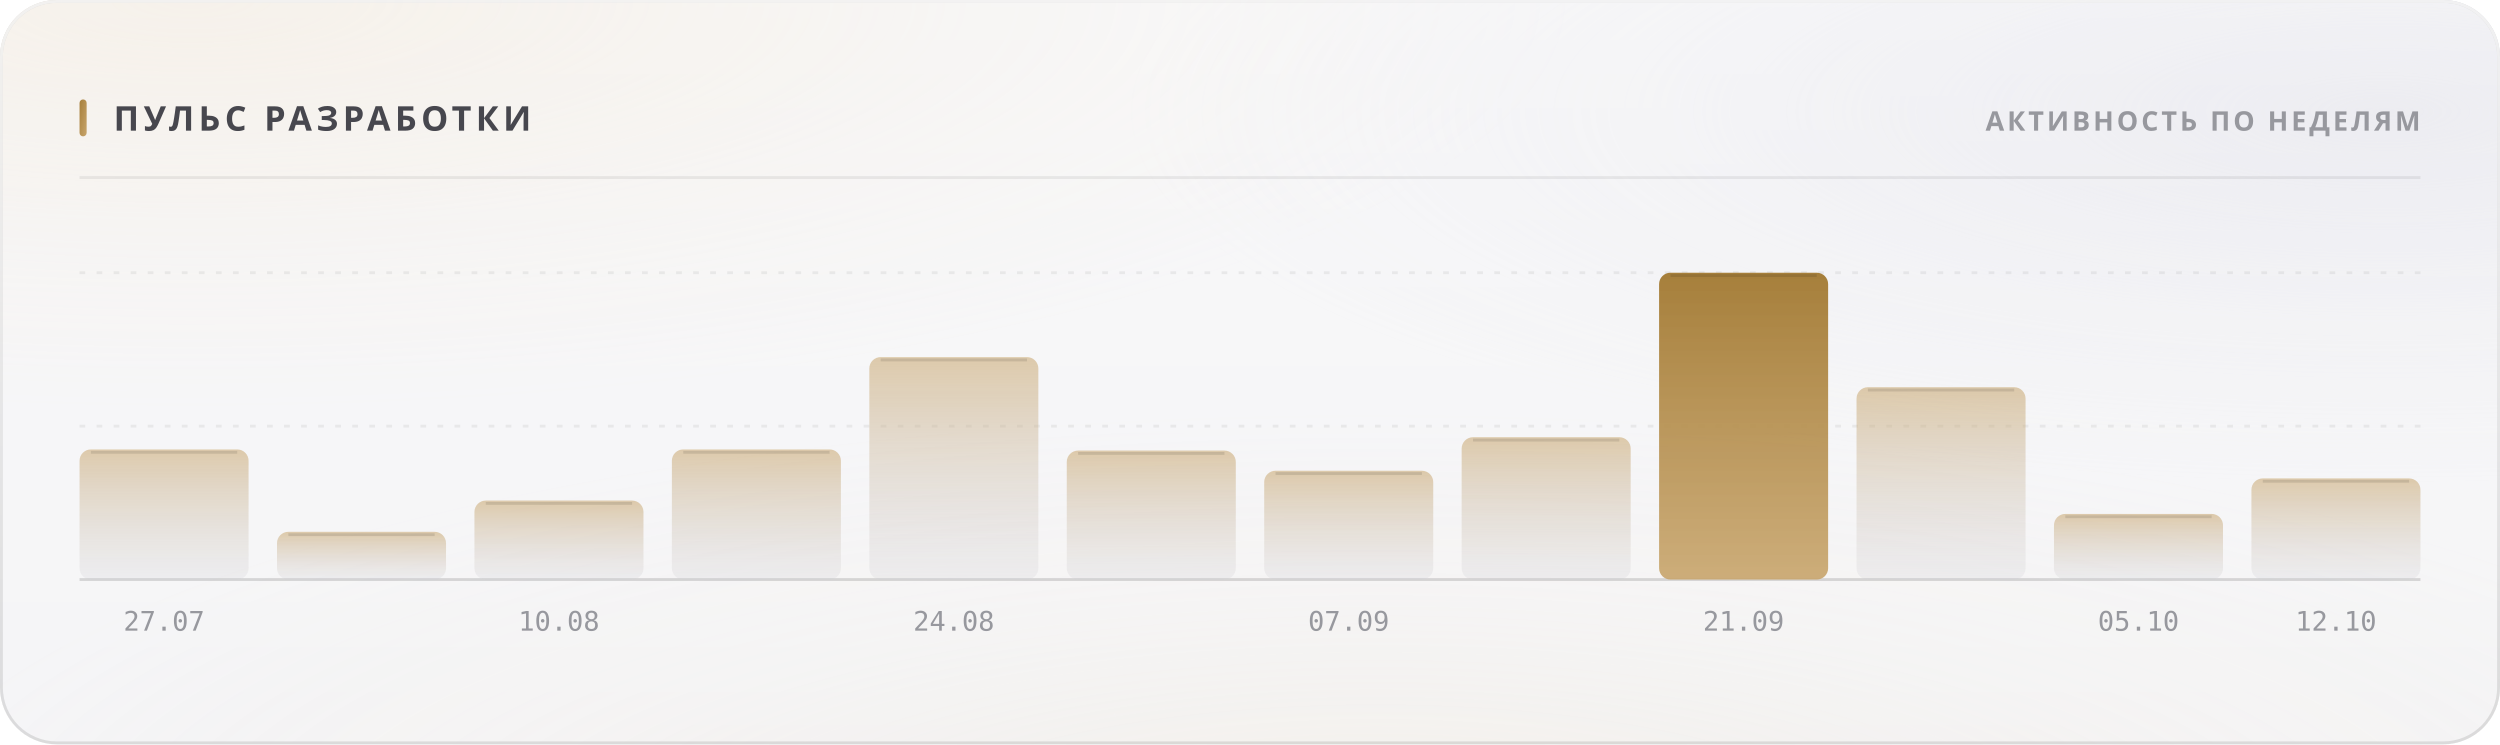
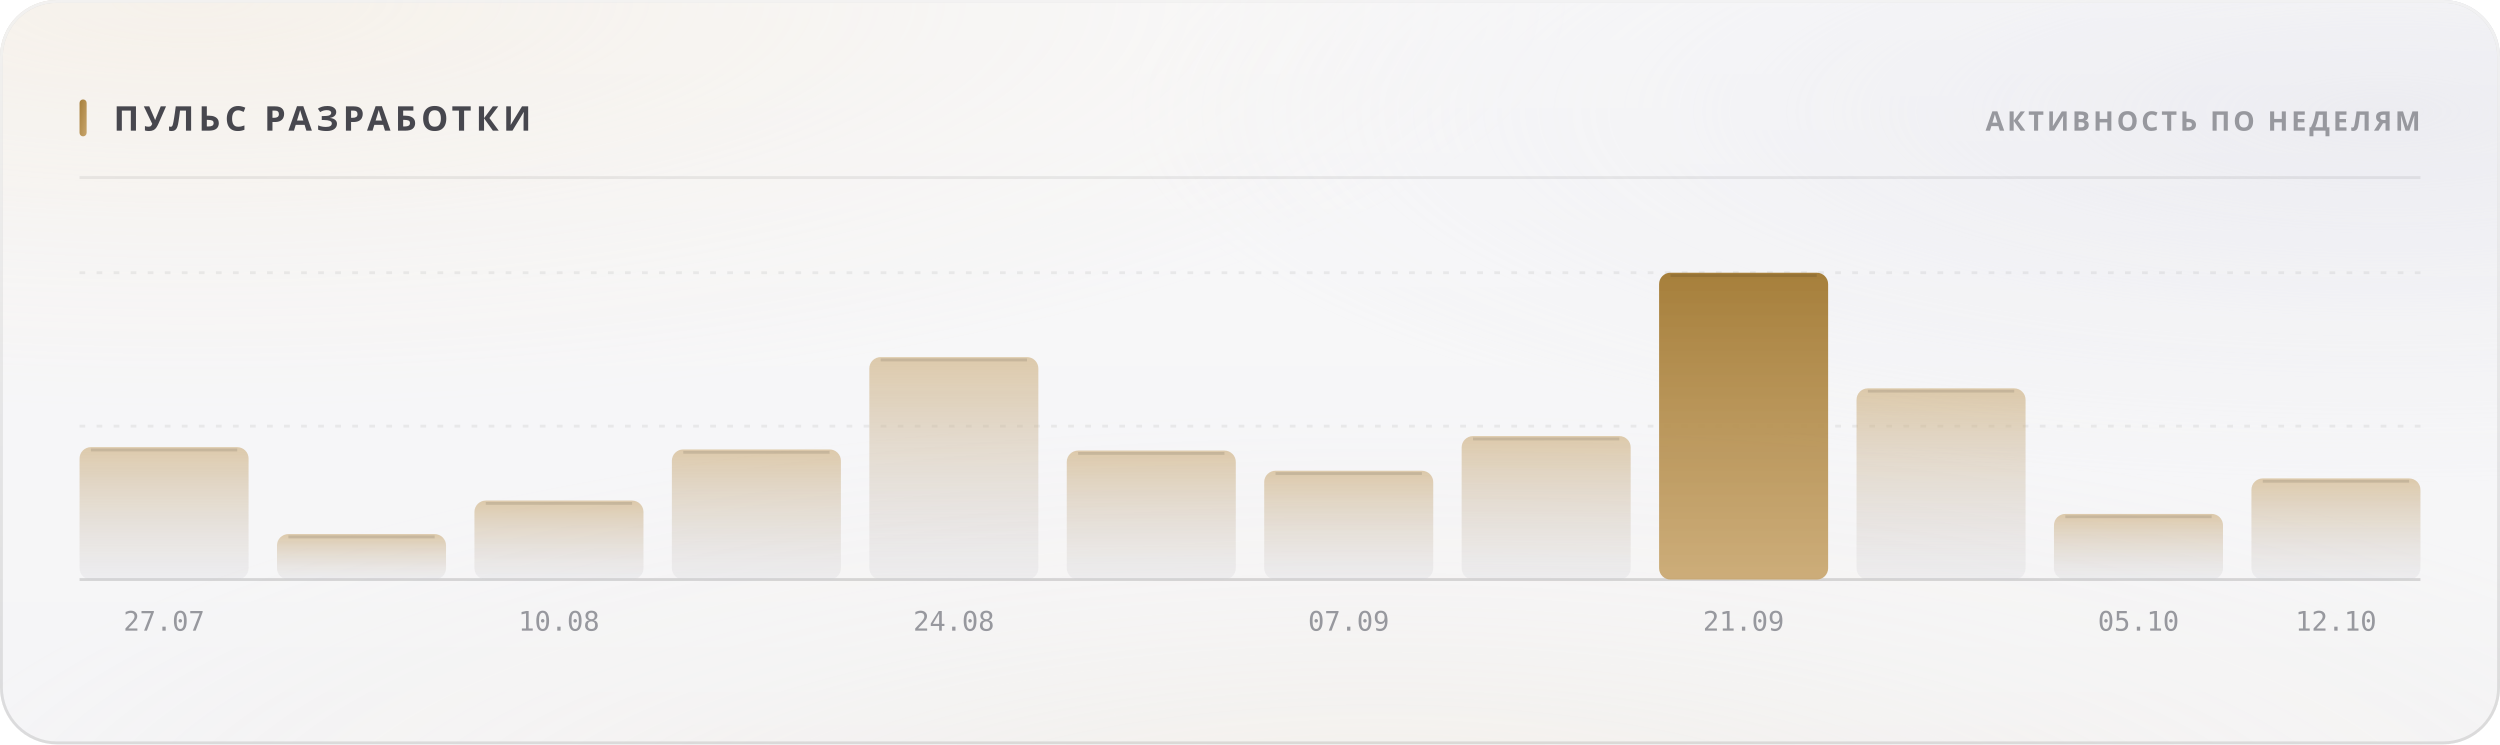
<svg xmlns="http://www.w3.org/2000/svg" width="880" height="262" viewBox="0 0 880 262" role="img">
  <style>
  text { font-family: -apple-system, BlinkMacSystemFont, 'Segoe UI', 'Noto Sans', Helvetica, Arial, sans-serif; }
  .mono { font-family: ui-monospace, 'SF Mono', 'Cascadia Mono', 'DejaVu Sans Mono', Menlo, Consolas, monospace; font-variant-numeric: tabular-nums; }
  .caps { letter-spacing: .1em; text-transform: uppercase; }

  @keyframes sheen  { from { transform: translateX(-120%); } to { transform: translateX(260%); } }
  @keyframes rise   { from { opacity: 0; transform: translateY(6px); } to { opacity: 1; transform: none; } }
  @keyframes slide  { from { opacity: 0; transform: translateX(-8px); } to { opacity: 1; transform: none; } }
  @keyframes grow   { from { transform: scaleY(0); } to { transform: scaleY(1); } }
  @keyframes widen  { from { transform: scaleX(0); } to { transform: scaleX(1); } }
  @keyframes draw   { from { stroke-dashoffset: 200; } to { stroke-dashoffset: 0; } }

  .sheen { animation: sheen 5.5s cubic-bezier(.45,0,.2,1) infinite; }
  .rise  { animation: rise .5s cubic-bezier(.16,1,.3,1) both; }
  .slide { animation: slide .42s cubic-bezier(.16,1,.3,1) both; }
  .bar   { transform-box: fill-box; transform-origin: 50% 100%;
           animation: grow .62s cubic-bezier(.16,1,.3,1) both; }
  .fill  { transform-box: fill-box; transform-origin: 0% 50%;
           animation: widen .8s cubic-bezier(.16,1,.3,1) both; }
  /* The hidden start state lives in the keyframes, never in the static rule.
     A renderer that ignores CSS animations then falls back to the FINISHED
     state — a drawn line, visible text — instead of an empty panel. */
  .spark { stroke-dasharray: 200;
           animation: draw 1.1s cubic-bezier(.16,1,.3,1) both; }

  @media (prefers-reduced-motion: reduce) {
    .sheen { animation: none; opacity: 0; }
    .rise, .slide, .bar, .fill, .spark { animation: none; opacity: 1; transform: none;
                                         stroke-dashoffset: 0; }
  }</style>
  <defs>
    <filter id="grain5" x="0" y="0" width="100%" height="100%">
      <feTurbulence type="fractalNoise" baseFrequency="0.85" numOctaves="3" stitchTiles="stitch" />
      <feColorMatrix type="saturate" values="0" />
    </filter>
    <linearGradient id="accent1" x1="0" y1="0" x2="1" y2="1">
      <stop offset="0%" stop-color="#a67f3b" />
      <stop offset="100%" stop-color="#c8a56c" />
    </linearGradient>
    <radialGradient id="aurora6" cx="0.08" cy="0" r="0.55">
      <stop offset="0%" stop-color="#e7c99a" stop-opacity="0.28" />
      <stop offset="55%" stop-color="#e7c99a" stop-opacity="0.098" />
      <stop offset="100%" stop-color="#e7c99a" stop-opacity="0" />
    </radialGradient>
    <radialGradient id="aurora7" cx="0.95" cy="0.15" r="0.5">
      <stop offset="0%" stop-color="#ccccdb" stop-opacity="0.45" />
      <stop offset="55%" stop-color="#ccccdb" stop-opacity="0.158" />
      <stop offset="100%" stop-color="#ccccdb" stop-opacity="0" />
    </radialGradient>
    <radialGradient id="aurora8" cx="0.55" cy="1.15" r="0.6">
      <stop offset="0%" stop-color="#ead4b3" stop-opacity="0.2" />
      <stop offset="55%" stop-color="#ead4b3" stop-opacity="0.07" />
      <stop offset="100%" stop-color="#ead4b3" stop-opacity="0" />
    </radialGradient>
    <linearGradient id="glass2" x1="0" y1="0" x2="0" y2="1">
      <stop offset="0%" stop-color="#ffffff" stop-opacity="0.42" />
      <stop offset="100%" stop-color="#ffffff" stop-opacity="0.16" />
    </linearGradient>
    <linearGradient id="rim3" x1="0" y1="0" x2="0" y2="1">
      <stop offset="0%" stop-color="#ffffff" stop-opacity="0.7" />
      <stop offset="100%" stop-color="#ffffff" stop-opacity="0.15" />
    </linearGradient>
    <linearGradient id="spec4" x1="0" y1="0" x2="1" y2="0">
      <stop offset="0%" stop-color="#ffffff" stop-opacity="0" />
      <stop offset="35%" stop-color="#ffffff" stop-opacity="0.72" />
      <stop offset="70%" stop-color="#ffffff" stop-opacity="0.252" />
      <stop offset="100%" stop-color="#ffffff" stop-opacity="0" />
    </linearGradient>
    <linearGradient id="barfill9" x1="0" y1="0" x2="0" y2="1">
      <stop offset="0%" stop-color="#c8a56c" stop-opacity="0.55" />
      <stop offset="100%" stop-color="#cdcdd4" stop-opacity="0.22" />
    </linearGradient>
    <linearGradient id="barfill10" x1="0" y1="0" x2="0" y2="1">
      <stop offset="0%" stop-color="#c8a56c" stop-opacity="0.55" />
      <stop offset="100%" stop-color="#cdcdd4" stop-opacity="0.22" />
    </linearGradient>
    <linearGradient id="barfill11" x1="0" y1="0" x2="0" y2="1">
      <stop offset="0%" stop-color="#c8a56c" stop-opacity="0.55" />
      <stop offset="100%" stop-color="#cdcdd4" stop-opacity="0.22" />
    </linearGradient>
    <linearGradient id="barfill12" x1="0" y1="0" x2="0" y2="1">
      <stop offset="0%" stop-color="#c8a56c" stop-opacity="0.55" />
      <stop offset="100%" stop-color="#cdcdd4" stop-opacity="0.22" />
    </linearGradient>
    <linearGradient id="barfill13" x1="0" y1="0" x2="0" y2="1">
      <stop offset="0%" stop-color="#c8a56c" stop-opacity="0.55" />
      <stop offset="100%" stop-color="#cdcdd4" stop-opacity="0.22" />
    </linearGradient>
    <linearGradient id="barfill14" x1="0" y1="0" x2="0" y2="1">
      <stop offset="0%" stop-color="#c8a56c" stop-opacity="0.55" />
      <stop offset="100%" stop-color="#cdcdd4" stop-opacity="0.22" />
    </linearGradient>
    <linearGradient id="barfill15" x1="0" y1="0" x2="0" y2="1">
      <stop offset="0%" stop-color="#c8a56c" stop-opacity="0.55" />
      <stop offset="100%" stop-color="#cdcdd4" stop-opacity="0.22" />
    </linearGradient>
    <linearGradient id="barfill16" x1="0" y1="0" x2="0" y2="1">
      <stop offset="0%" stop-color="#c8a56c" stop-opacity="0.55" />
      <stop offset="100%" stop-color="#cdcdd4" stop-opacity="0.22" />
    </linearGradient>
    <linearGradient id="barfill17" x1="0" y1="0" x2="0" y2="1">
      <stop offset="0%" stop-color="#a67f3b" stop-opacity="1" />
      <stop offset="100%" stop-color="#c8a56c" stop-opacity="0.9" />
    </linearGradient>
    <linearGradient id="barfill18" x1="0" y1="0" x2="0" y2="1">
      <stop offset="0%" stop-color="#c8a56c" stop-opacity="0.55" />
      <stop offset="100%" stop-color="#cdcdd4" stop-opacity="0.22" />
    </linearGradient>
    <linearGradient id="barfill19" x1="0" y1="0" x2="0" y2="1">
      <stop offset="0%" stop-color="#c8a56c" stop-opacity="0.55" />
      <stop offset="100%" stop-color="#cdcdd4" stop-opacity="0.22" />
    </linearGradient>
    <linearGradient id="barfill20" x1="0" y1="0" x2="0" y2="1">
      <stop offset="0%" stop-color="#c8a56c" stop-opacity="0.55" />
      <stop offset="100%" stop-color="#cdcdd4" stop-opacity="0.22" />
    </linearGradient>
  </defs>
  <rect width="880" height="262" rx="20" fill="#f3f3f5" />
  <rect width="880" height="262" rx="20" fill="url(#aurora6)" />
  <rect width="880" height="262" rx="20" fill="url(#aurora7)" />
  <rect width="880" height="262" rx="20" fill="url(#aurora8)" />
  <rect width="880" height="262" rx="20" fill="url(#glass2)" />
  <rect width="880" height="262" rx="20" filter="url(#grain5)" opacity="0.06" style="mix-blend-mode:overlay" />
  <rect x=".5" y=".5" width="879" height="261" rx="19.5" fill="none" stroke="rgba(10,10,12,0.14)" />
  <rect x=".5" y=".5" width="879" height="261" rx="19.5" fill="none" stroke="url(#rim3)" />
  <path d="M20 1 H860" stroke="url(#spec4)" stroke-width="1.2" fill="none" />
  <rect x="28" y="35" width="2.5" height="13" rx="1.25" fill="url(#accent1)" />
  <text x="40" y="46" font-size="12" font-weight="700" fill="#47474e" letter-spacing="0.13em">ПУЛЬС РАЗРАБОТКИ</text>
  <text x="852" y="46" font-size="9.5" font-weight="600" fill="#97989e" text-anchor="end" letter-spacing="0.11em">АКТИВНОСТЬ ПО НЕДЕЛЯМ</text>
  <path d="M28 62.5 H852" stroke="rgba(10,10,12,0.07)" stroke-width="1" />
  <path d="M28 150.0 H852" stroke="rgba(10,10,12,0.06)" stroke-width="1" stroke-dasharray="2 4" />
  <path d="M28 96.0 H852" stroke="rgba(10,10,12,0.06)" stroke-width="1" stroke-dasharray="2 4" />
  <path d="M28 204 H852" stroke="rgba(10,10,12,0.14)" stroke-width="1" />
-   <rect class="bar" x="28.0" y="158.2" width="59.5" height="45.8" rx="4" fill="url(#barfill9)" opacity="1" style="animation-delay:0s" />
-   <path d="M32.0 159.2 H83.5" stroke="rgba(10,10,12,0.11)" stroke-width="1" />
+   <rect class="bar" x="28.0" y="157.4" width="59.5" height="46.6" rx="4" fill="url(#barfill9)" opacity="1" style="animation-delay:0s" />
+   <path d="M32.0 158.4 H83.5" stroke="rgba(10,10,12,0.11)" stroke-width="1" />
  <text x="57.75" y="222" font-size="9.5" font-weight="400" fill="#97989e" text-anchor="middle" class="mono">27.07</text>
-   <rect class="bar" x="97.5" y="187.2" width="59.5" height="16.8" rx="4" fill="url(#barfill10)" opacity="1" style="animation-delay:0.038s" />
-   <path d="M101.5 188.2 H153.0" stroke="rgba(10,10,12,0.11)" stroke-width="1" />
+   <rect class="bar" x="97.5" y="188.0" width="59.5" height="16.0" rx="4" fill="url(#barfill10)" opacity="1" style="animation-delay:0.038s" />
+   <path d="M101.5 189.0 H153.0" stroke="rgba(10,10,12,0.11)" stroke-width="1" />
  <rect class="bar" x="167.0" y="176.2" width="59.5" height="27.8" rx="4" fill="url(#barfill11)" opacity="1" style="animation-delay:0.076s" />
  <path d="M171.0 177.2 H222.5" stroke="rgba(10,10,12,0.11)" stroke-width="1" />
  <text x="196.75" y="222" font-size="9.5" font-weight="400" fill="#97989e" text-anchor="middle" class="mono">10.08</text>
  <rect class="bar" x="236.5" y="158.2" width="59.5" height="45.8" rx="4" fill="url(#barfill12)" opacity="1" style="animation-delay:0.114s" />
  <path d="M240.5 159.2 H292.0" stroke="rgba(10,10,12,0.11)" stroke-width="1" />
  <rect class="bar" x="306.0" y="125.7" width="59.5" height="78.3" rx="4" fill="url(#barfill13)" opacity="1" style="animation-delay:0.152s" />
  <path d="M310.0 126.7 H361.5" stroke="rgba(10,10,12,0.11)" stroke-width="1" />
  <text x="335.75" y="222" font-size="9.5" font-weight="400" fill="#97989e" text-anchor="middle" class="mono">24.08</text>
  <rect class="bar" x="375.5" y="158.6" width="59.5" height="45.4" rx="4" fill="url(#barfill14)" opacity="1" style="animation-delay:0.19s" />
  <path d="M379.5 159.6 H431.0" stroke="rgba(10,10,12,0.11)" stroke-width="1" />
  <rect class="bar" x="445.0" y="165.7" width="59.5" height="38.3" rx="4" fill="url(#barfill15)" opacity="1" style="animation-delay:0.228s" />
  <path d="M449.0 166.7 H500.5" stroke="rgba(10,10,12,0.11)" stroke-width="1" />
  <text x="474.75" y="222" font-size="9.5" font-weight="400" fill="#97989e" text-anchor="middle" class="mono">07.09</text>
-   <rect class="bar" x="514.5" y="153.9" width="59.5" height="50.1" rx="4" fill="url(#barfill16)" opacity="1" style="animation-delay:0.266s" />
-   <path d="M518.5 154.9 H570.0" stroke="rgba(10,10,12,0.11)" stroke-width="1" />
+   <rect class="bar" x="514.5" y="153.5" width="59.5" height="50.5" rx="4" fill="url(#barfill16)" opacity="1" style="animation-delay:0.266s" />
+   <path d="M518.5 154.5 H570.0" stroke="rgba(10,10,12,0.11)" stroke-width="1" />
  <rect class="bar" x="584.0" y="96.0" width="59.5" height="108.0" rx="4" fill="url(#barfill17)" opacity="1" style="animation-delay:0.304s" />
  <path d="M588.0 97.0 H639.5" stroke="rgba(10,10,12,0.11)" stroke-width="1" />
  <text x="613.75" y="222" font-size="9.5" font-weight="400" fill="#97989e" text-anchor="middle" class="mono">21.09</text>
-   <rect class="bar" x="653.5" y="136.3" width="59.5" height="67.7" rx="4" fill="url(#barfill18)" opacity="1" style="animation-delay:0.342s" />
-   <path d="M657.5 137.3 H709.0" stroke="rgba(10,10,12,0.11)" stroke-width="1" />
+   <rect class="bar" x="653.5" y="136.7" width="59.5" height="67.3" rx="4" fill="url(#barfill18)" opacity="1" style="animation-delay:0.342s" />
+   <path d="M657.5 137.7 H709.0" stroke="rgba(10,10,12,0.11)" stroke-width="1" />
  <rect class="bar" x="723.0" y="180.9" width="59.5" height="23.1" rx="4" fill="url(#barfill19)" opacity="1" style="animation-delay:0.38s" />
  <path d="M727.0 181.9 H778.5" stroke="rgba(10,10,12,0.11)" stroke-width="1" />
  <text x="752.75" y="222" font-size="9.5" font-weight="400" fill="#97989e" text-anchor="middle" class="mono">05.10</text>
  <rect class="bar" x="792.5" y="168.4" width="59.5" height="35.6" rx="4" fill="url(#barfill20)" opacity="1" style="animation-delay:0.418s" />
  <path d="M796.5 169.4 H848.0" stroke="rgba(10,10,12,0.11)" stroke-width="1" />
  <text x="822.25" y="222" font-size="9.5" font-weight="400" fill="#97989e" text-anchor="middle" class="mono">12.10</text>
</svg>
